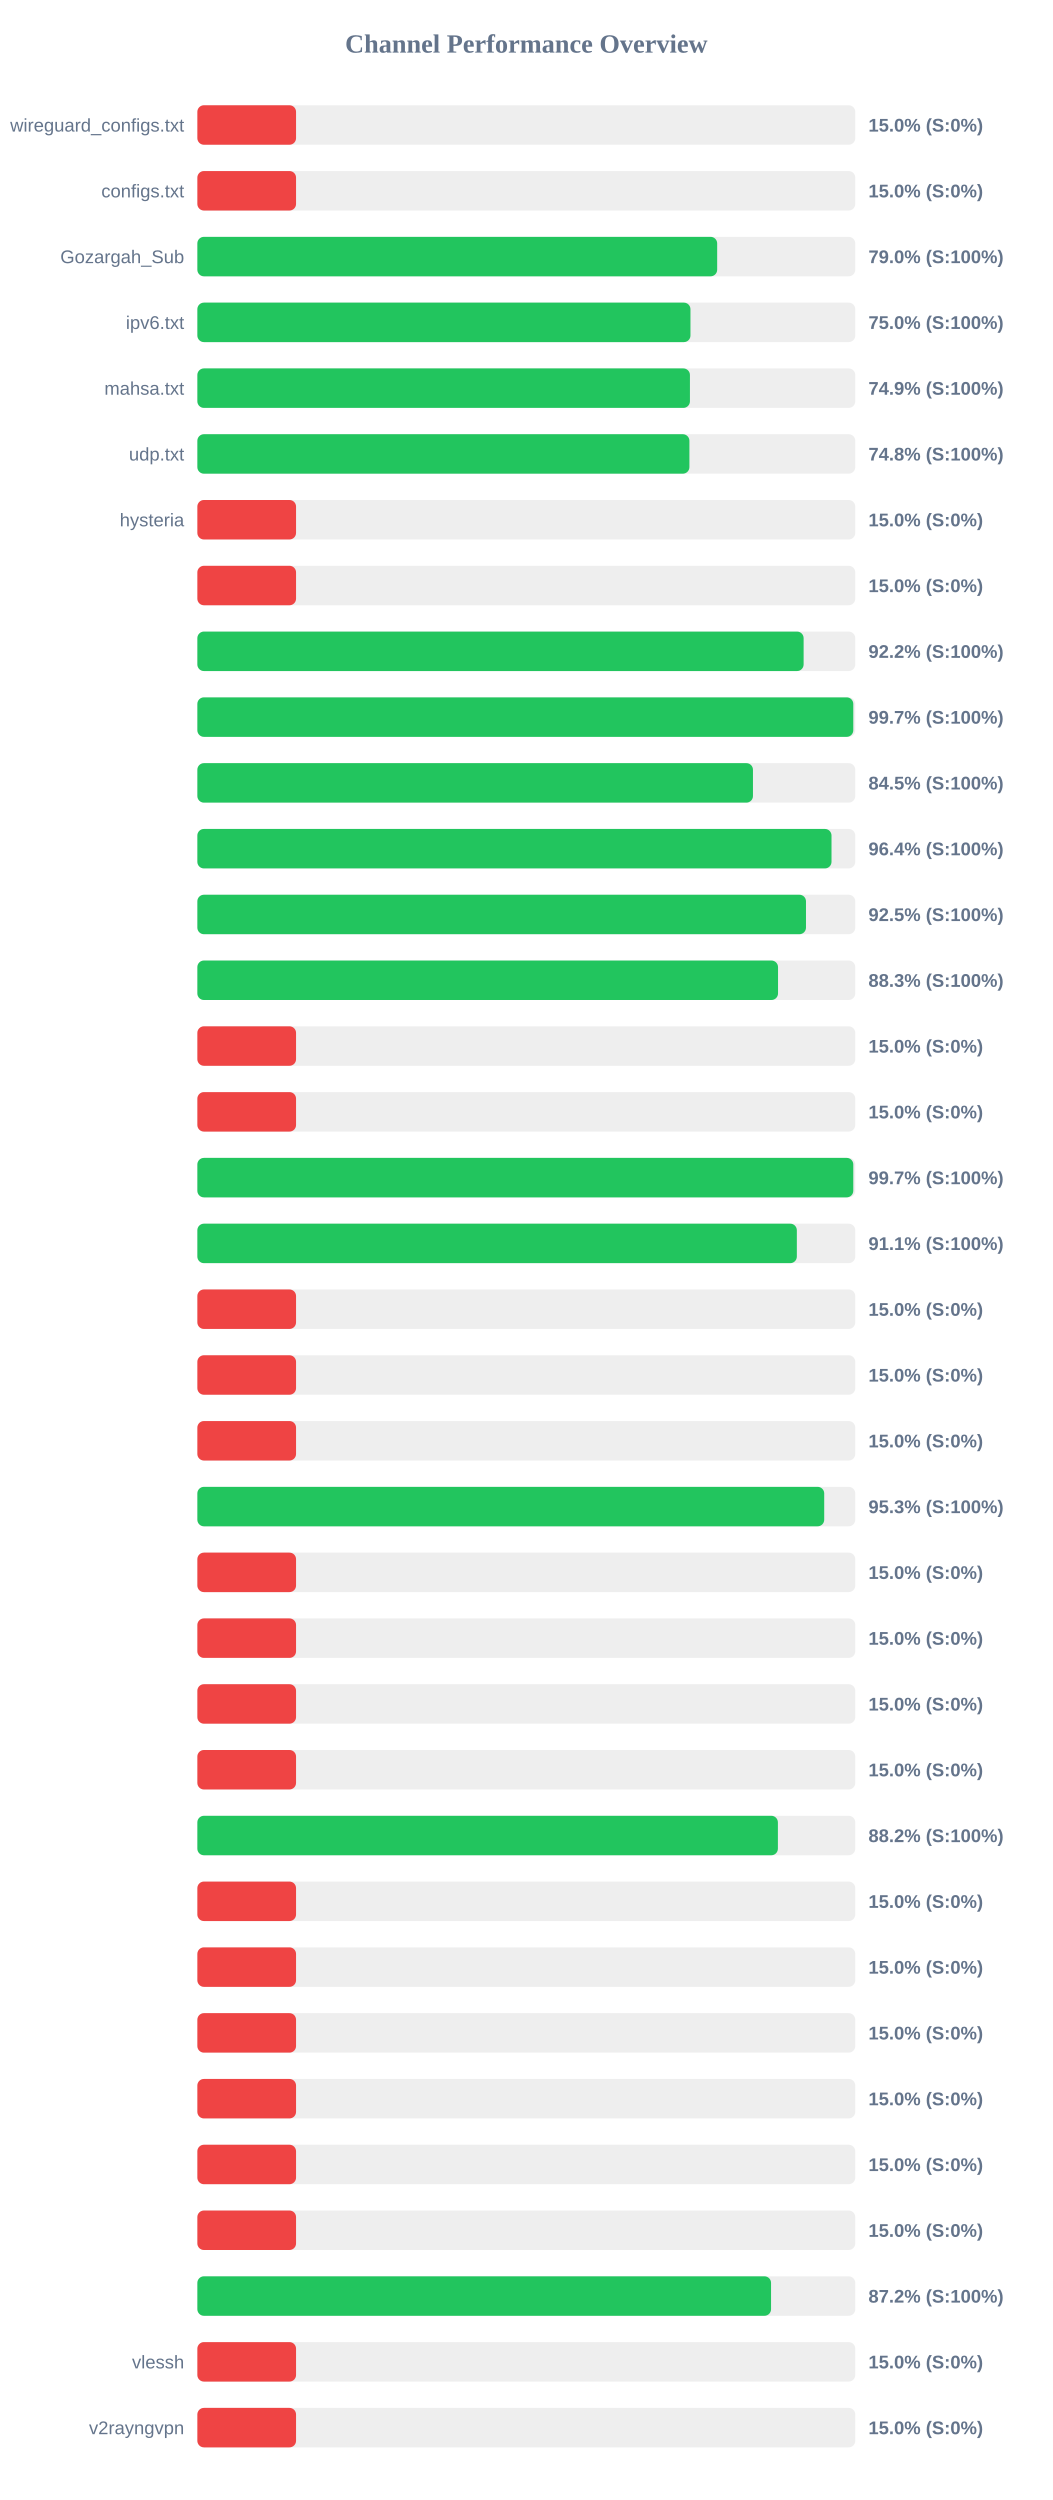
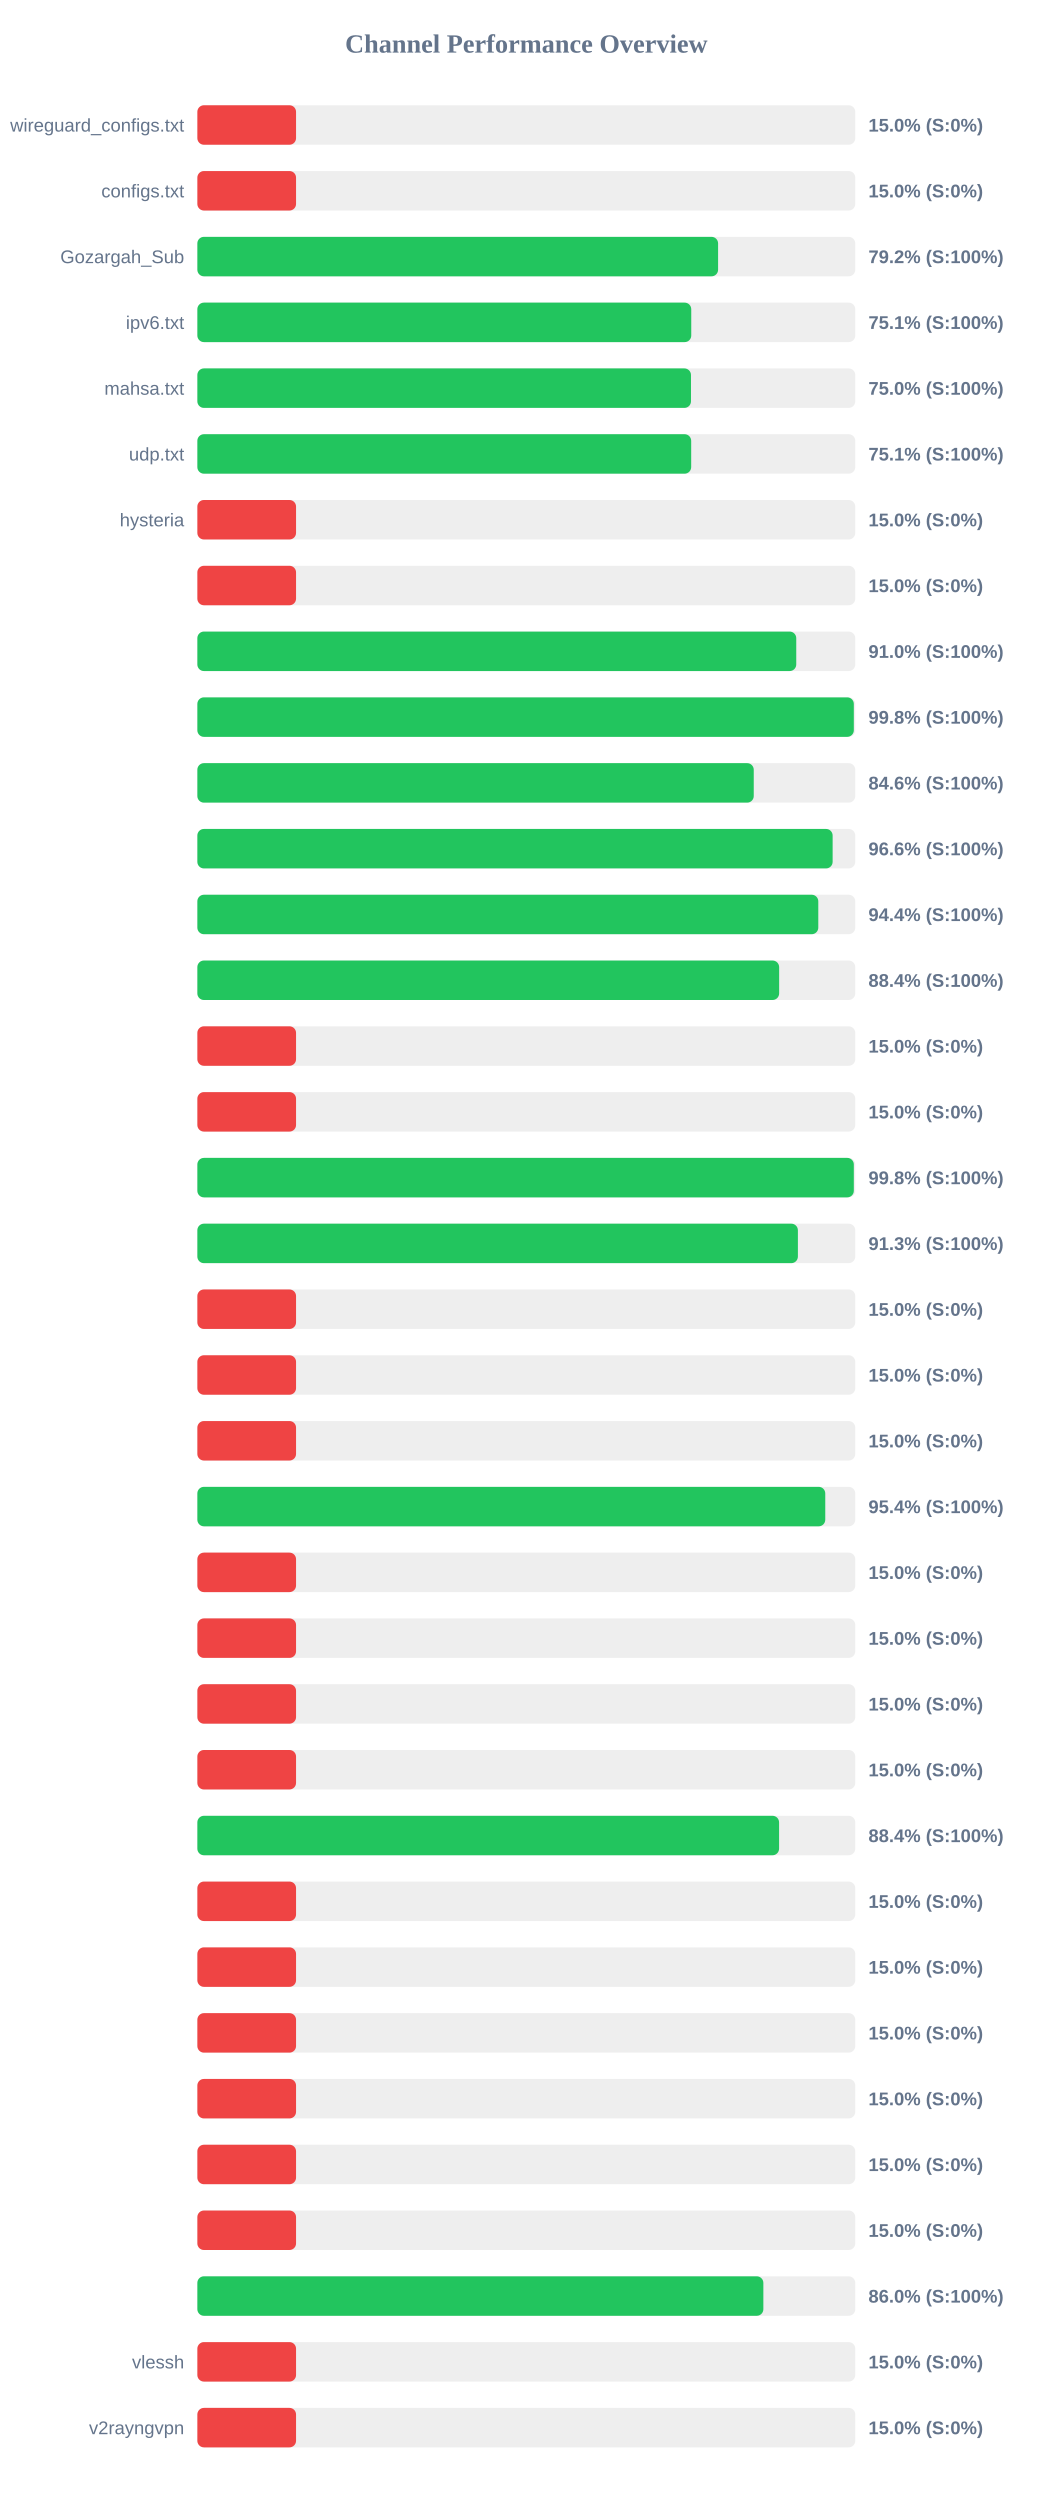
<svg xmlns="http://www.w3.org/2000/svg" width="800" height="1900" version="1.1">
  <style>
        .row { font: 14px Arial; fill: #64748b; }
        .score { font: bold 14px Arial; fill: #64748b; }
    </style>
  <text x="400" y="40" text-anchor="middle" font-size="20px" font-weight="bold" fill="#64748b">Channel Performance Overview</text>
  <rect x="150" y="80" width="500" height="30" fill="#eee" rx="5" />
  <rect x="150" y="80" width="75.0" height="30" fill="#ef4444" rx="5" />
  <text x="140" y="100" text-anchor="end" class="row">wireguard_configs.txt</text>
  <text x="660" y="100" text-anchor="start" class="score">15.0% (S:0%)</text>
  <rect x="150" y="130" width="500" height="30" fill="#eee" rx="5" />
  <rect x="150" y="130" width="75.0" height="30" fill="#ef4444" rx="5" />
  <text x="140" y="150" text-anchor="end" class="row">configs.txt</text>
  <text x="660" y="150" text-anchor="start" class="score">15.0% (S:0%)</text>
  <rect x="150" y="180" width="500" height="30" fill="#eee" rx="5" />
-   <rect x="150" y="180" width="395.05" height="30" fill="#22c55e" rx="5" />
+   <rect x="150" y="180" width="395.75" height="30" fill="#22c55e" rx="5" />
  <text x="140" y="200" text-anchor="end" class="row">Gozargah_Sub</text>
-   <text x="660" y="200" text-anchor="start" class="score">79.0% (S:100%)</text>
+   <text x="660" y="200" text-anchor="start" class="score">79.2% (S:100%)</text>
  <rect x="150" y="230" width="500" height="30" fill="#eee" rx="5" />
-   <rect x="150" y="230" width="374.75" height="30" fill="#22c55e" rx="5" />
+   <rect x="150" y="230" width="375.35" height="30" fill="#22c55e" rx="5" />
  <text x="140" y="250" text-anchor="end" class="row">ipv6.txt</text>
-   <text x="660" y="250" text-anchor="start" class="score">75.0% (S:100%)</text>
+   <text x="660" y="250" text-anchor="start" class="score">75.1% (S:100%)</text>
  <rect x="150" y="280" width="500" height="30" fill="#eee" rx="5" />
-   <rect x="150" y="280" width="374.35" height="30" fill="#22c55e" rx="5" />
+   <rect x="150" y="280" width="375.15" height="30" fill="#22c55e" rx="5" />
  <text x="140" y="300" text-anchor="end" class="row">mahsa.txt</text>
-   <text x="660" y="300" text-anchor="start" class="score">74.9% (S:100%)</text>
+   <text x="660" y="300" text-anchor="start" class="score">75.0% (S:100%)</text>
  <rect x="150" y="330" width="500" height="30" fill="#eee" rx="5" />
-   <rect x="150" y="330" width="373.95" height="30" fill="#22c55e" rx="5" />
+   <rect x="150" y="330" width="375.3" height="30" fill="#22c55e" rx="5" />
  <text x="140" y="350" text-anchor="end" class="row">udp.txt</text>
-   <text x="660" y="350" text-anchor="start" class="score">74.8% (S:100%)</text>
+   <text x="660" y="350" text-anchor="start" class="score">75.1% (S:100%)</text>
  <rect x="150" y="380" width="500" height="30" fill="#eee" rx="5" />
  <rect x="150" y="380" width="75.0" height="30" fill="#ef4444" rx="5" />
  <text x="140" y="400" text-anchor="end" class="row">hysteria</text>
  <text x="660" y="400" text-anchor="start" class="score">15.0% (S:0%)</text>
  <rect x="150" y="430" width="500" height="30" fill="#eee" rx="5" />
  <rect x="150" y="430" width="75.0" height="30" fill="#ef4444" rx="5" />
  <text x="140" y="450" text-anchor="end" class="row" />
  <text x="660" y="450" text-anchor="start" class="score">15.0% (S:0%)</text>
  <rect x="150" y="480" width="500" height="30" fill="#eee" rx="5" />
-   <rect x="150" y="480" width="460.75" height="30" fill="#22c55e" rx="5" />
+   <rect x="150" y="480" width="455.15" height="30" fill="#22c55e" rx="5" />
  <text x="140" y="500" text-anchor="end" class="row" />
-   <text x="660" y="500" text-anchor="start" class="score">92.2% (S:100%)</text>
+   <text x="660" y="500" text-anchor="start" class="score">91.0% (S:100%)</text>
  <rect x="150" y="530" width="500" height="30" fill="#eee" rx="5" />
-   <rect x="150" y="530" width="498.5" height="30" fill="#22c55e" rx="5" />
+   <rect x="150" y="530" width="498.9" height="30" fill="#22c55e" rx="5" />
  <text x="140" y="550" text-anchor="end" class="row" />
-   <text x="660" y="550" text-anchor="start" class="score">99.7% (S:100%)</text>
+   <text x="660" y="550" text-anchor="start" class="score">99.8% (S:100%)</text>
  <rect x="150" y="580" width="500" height="30" fill="#eee" rx="5" />
-   <rect x="150" y="580" width="422.25" height="30" fill="#22c55e" rx="5" />
+   <rect x="150" y="580" width="422.85" height="30" fill="#22c55e" rx="5" />
  <text x="140" y="600" text-anchor="end" class="row" />
-   <text x="660" y="600" text-anchor="start" class="score">84.5% (S:100%)</text>
+   <text x="660" y="600" text-anchor="start" class="score">84.6% (S:100%)</text>
  <rect x="150" y="630" width="500" height="30" fill="#eee" rx="5" />
-   <rect x="150" y="630" width="481.95" height="30" fill="#22c55e" rx="5" />
+   <rect x="150" y="630" width="482.8" height="30" fill="#22c55e" rx="5" />
  <text x="140" y="650" text-anchor="end" class="row" />
-   <text x="660" y="650" text-anchor="start" class="score">96.4% (S:100%)</text>
+   <text x="660" y="650" text-anchor="start" class="score">96.6% (S:100%)</text>
  <rect x="150" y="680" width="500" height="30" fill="#eee" rx="5" />
-   <rect x="150" y="680" width="462.55" height="30" fill="#22c55e" rx="5" />
+   <rect x="150" y="680" width="471.9" height="30" fill="#22c55e" rx="5" />
  <text x="140" y="700" text-anchor="end" class="row" />
-   <text x="660" y="700" text-anchor="start" class="score">92.5% (S:100%)</text>
+   <text x="660" y="700" text-anchor="start" class="score">94.4% (S:100%)</text>
  <rect x="150" y="730" width="500" height="30" fill="#eee" rx="5" />
-   <rect x="150" y="730" width="441.3" height="30" fill="#22c55e" rx="5" />
+   <rect x="150" y="730" width="442.15" height="30" fill="#22c55e" rx="5" />
  <text x="140" y="750" text-anchor="end" class="row" />
-   <text x="660" y="750" text-anchor="start" class="score">88.3% (S:100%)</text>
+   <text x="660" y="750" text-anchor="start" class="score">88.4% (S:100%)</text>
  <rect x="150" y="780" width="500" height="30" fill="#eee" rx="5" />
  <rect x="150" y="780" width="75.0" height="30" fill="#ef4444" rx="5" />
  <text x="140" y="800" text-anchor="end" class="row" />
  <text x="660" y="800" text-anchor="start" class="score">15.0% (S:0%)</text>
  <rect x="150" y="830" width="500" height="30" fill="#eee" rx="5" />
  <rect x="150" y="830" width="75.0" height="30" fill="#ef4444" rx="5" />
  <text x="140" y="850" text-anchor="end" class="row" />
  <text x="660" y="850" text-anchor="start" class="score">15.0% (S:0%)</text>
  <rect x="150" y="880" width="500" height="30" fill="#eee" rx="5" />
-   <rect x="150" y="880" width="498.5" height="30" fill="#22c55e" rx="5" />
+   <rect x="150" y="880" width="498.9" height="30" fill="#22c55e" rx="5" />
  <text x="140" y="900" text-anchor="end" class="row" />
-   <text x="660" y="900" text-anchor="start" class="score">99.7% (S:100%)</text>
+   <text x="660" y="900" text-anchor="start" class="score">99.8% (S:100%)</text>
  <rect x="150" y="930" width="500" height="30" fill="#eee" rx="5" />
-   <rect x="150" y="930" width="455.6" height="30" fill="#22c55e" rx="5" />
+   <rect x="150" y="930" width="456.4" height="30" fill="#22c55e" rx="5" />
  <text x="140" y="950" text-anchor="end" class="row" />
-   <text x="660" y="950" text-anchor="start" class="score">91.1% (S:100%)</text>
+   <text x="660" y="950" text-anchor="start" class="score">91.3% (S:100%)</text>
  <rect x="150" y="980" width="500" height="30" fill="#eee" rx="5" />
  <rect x="150" y="980" width="75.0" height="30" fill="#ef4444" rx="5" />
  <text x="140" y="1000" text-anchor="end" class="row" />
  <text x="660" y="1000" text-anchor="start" class="score">15.0% (S:0%)</text>
  <rect x="150" y="1030" width="500" height="30" fill="#eee" rx="5" />
  <rect x="150" y="1030" width="75.0" height="30" fill="#ef4444" rx="5" />
  <text x="140" y="1050" text-anchor="end" class="row" />
  <text x="660" y="1050" text-anchor="start" class="score">15.0% (S:0%)</text>
  <rect x="150" y="1080" width="500" height="30" fill="#eee" rx="5" />
  <rect x="150" y="1080" width="75.0" height="30" fill="#ef4444" rx="5" />
  <text x="140" y="1100" text-anchor="end" class="row" />
  <text x="660" y="1100" text-anchor="start" class="score">15.0% (S:0%)</text>
  <rect x="150" y="1130" width="500" height="30" fill="#eee" rx="5" />
-   <rect x="150" y="1130" width="476.4" height="30" fill="#22c55e" rx="5" />
+   <rect x="150" y="1130" width="477.2" height="30" fill="#22c55e" rx="5" />
  <text x="140" y="1150" text-anchor="end" class="row" />
-   <text x="660" y="1150" text-anchor="start" class="score">95.3% (S:100%)</text>
+   <text x="660" y="1150" text-anchor="start" class="score">95.4% (S:100%)</text>
  <rect x="150" y="1180" width="500" height="30" fill="#eee" rx="5" />
  <rect x="150" y="1180" width="75.0" height="30" fill="#ef4444" rx="5" />
  <text x="140" y="1200" text-anchor="end" class="row" />
  <text x="660" y="1200" text-anchor="start" class="score">15.0% (S:0%)</text>
  <rect x="150" y="1230" width="500" height="30" fill="#eee" rx="5" />
  <rect x="150" y="1230" width="75.0" height="30" fill="#ef4444" rx="5" />
  <text x="140" y="1250" text-anchor="end" class="row" />
  <text x="660" y="1250" text-anchor="start" class="score">15.0% (S:0%)</text>
  <rect x="150" y="1280" width="500" height="30" fill="#eee" rx="5" />
  <rect x="150" y="1280" width="75.0" height="30" fill="#ef4444" rx="5" />
  <text x="140" y="1300" text-anchor="end" class="row" />
  <text x="660" y="1300" text-anchor="start" class="score">15.0% (S:0%)</text>
  <rect x="150" y="1330" width="500" height="30" fill="#eee" rx="5" />
  <rect x="150" y="1330" width="75.0" height="30" fill="#ef4444" rx="5" />
  <text x="140" y="1350" text-anchor="end" class="row" />
  <text x="660" y="1350" text-anchor="start" class="score">15.0% (S:0%)</text>
  <rect x="150" y="1380" width="500" height="30" fill="#eee" rx="5" />
-   <rect x="150" y="1380" width="441.2" height="30" fill="#22c55e" rx="5" />
+   <rect x="150" y="1380" width="442.1" height="30" fill="#22c55e" rx="5" />
  <text x="140" y="1400" text-anchor="end" class="row" />
-   <text x="660" y="1400" text-anchor="start" class="score">88.2% (S:100%)</text>
+   <text x="660" y="1400" text-anchor="start" class="score">88.4% (S:100%)</text>
  <rect x="150" y="1430" width="500" height="30" fill="#eee" rx="5" />
  <rect x="150" y="1430" width="75.0" height="30" fill="#ef4444" rx="5" />
  <text x="140" y="1450" text-anchor="end" class="row" />
  <text x="660" y="1450" text-anchor="start" class="score">15.0% (S:0%)</text>
  <rect x="150" y="1480" width="500" height="30" fill="#eee" rx="5" />
  <rect x="150" y="1480" width="75.0" height="30" fill="#ef4444" rx="5" />
  <text x="140" y="1500" text-anchor="end" class="row" />
  <text x="660" y="1500" text-anchor="start" class="score">15.0% (S:0%)</text>
  <rect x="150" y="1530" width="500" height="30" fill="#eee" rx="5" />
  <rect x="150" y="1530" width="75.0" height="30" fill="#ef4444" rx="5" />
  <text x="140" y="1550" text-anchor="end" class="row" />
  <text x="660" y="1550" text-anchor="start" class="score">15.0% (S:0%)</text>
  <rect x="150" y="1580" width="500" height="30" fill="#eee" rx="5" />
  <rect x="150" y="1580" width="75.0" height="30" fill="#ef4444" rx="5" />
  <text x="140" y="1600" text-anchor="end" class="row" />
  <text x="660" y="1600" text-anchor="start" class="score">15.0% (S:0%)</text>
  <rect x="150" y="1630" width="500" height="30" fill="#eee" rx="5" />
  <rect x="150" y="1630" width="75.0" height="30" fill="#ef4444" rx="5" />
  <text x="140" y="1650" text-anchor="end" class="row" />
  <text x="660" y="1650" text-anchor="start" class="score">15.0% (S:0%)</text>
  <rect x="150" y="1680" width="500" height="30" fill="#eee" rx="5" />
  <rect x="150" y="1680" width="75.0" height="30" fill="#ef4444" rx="5" />
  <text x="140" y="1700" text-anchor="end" class="row" />
  <text x="660" y="1700" text-anchor="start" class="score">15.0% (S:0%)</text>
  <rect x="150" y="1730" width="500" height="30" fill="#eee" rx="5" />
-   <rect x="150" y="1730" width="436.0" height="30" fill="#22c55e" rx="5" />
+   <rect x="150" y="1730" width="430.15" height="30" fill="#22c55e" rx="5" />
  <text x="140" y="1750" text-anchor="end" class="row" />
-   <text x="660" y="1750" text-anchor="start" class="score">87.2% (S:100%)</text>
+   <text x="660" y="1750" text-anchor="start" class="score">86.0% (S:100%)</text>
  <rect x="150" y="1780" width="500" height="30" fill="#eee" rx="5" />
  <rect x="150" y="1780" width="75.0" height="30" fill="#ef4444" rx="5" />
  <text x="140" y="1800" text-anchor="end" class="row">vlessh</text>
  <text x="660" y="1800" text-anchor="start" class="score">15.0% (S:0%)</text>
  <rect x="150" y="1830" width="500" height="30" fill="#eee" rx="5" />
  <rect x="150" y="1830" width="75.0" height="30" fill="#ef4444" rx="5" />
  <text x="140" y="1850" text-anchor="end" class="row">v2rayngvpn</text>
  <text x="660" y="1850" text-anchor="start" class="score">15.0% (S:0%)</text>
</svg>
